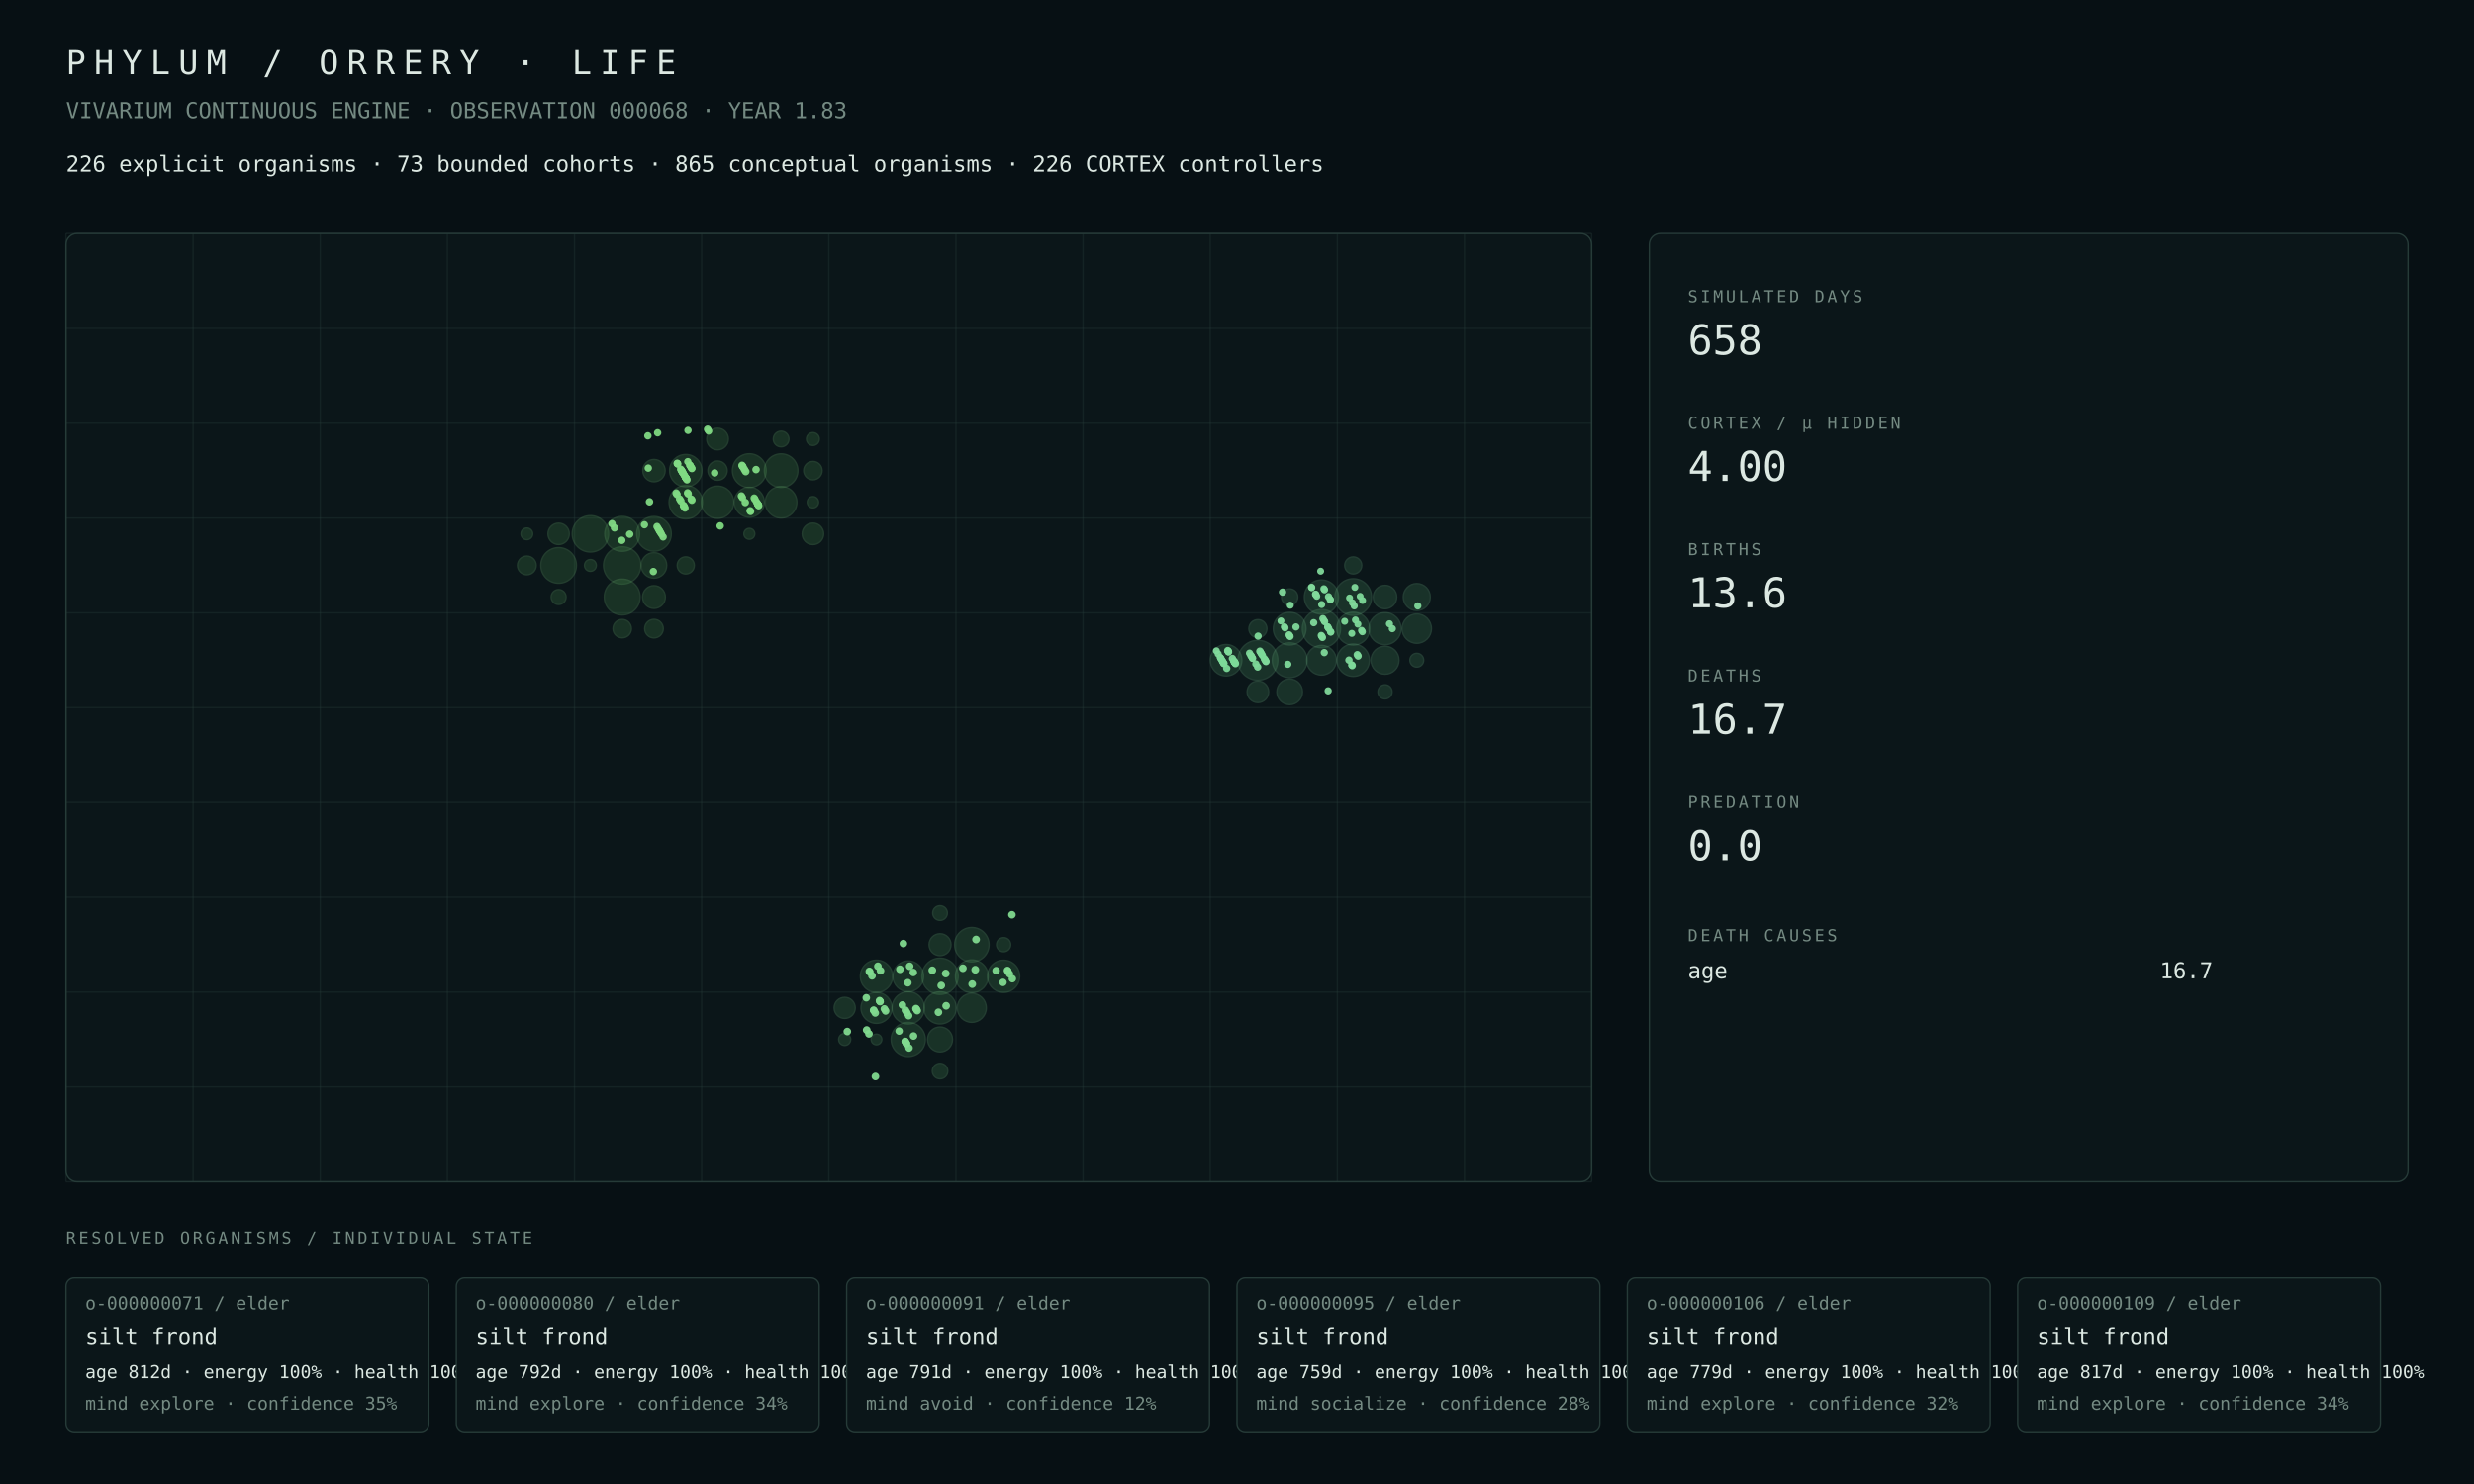
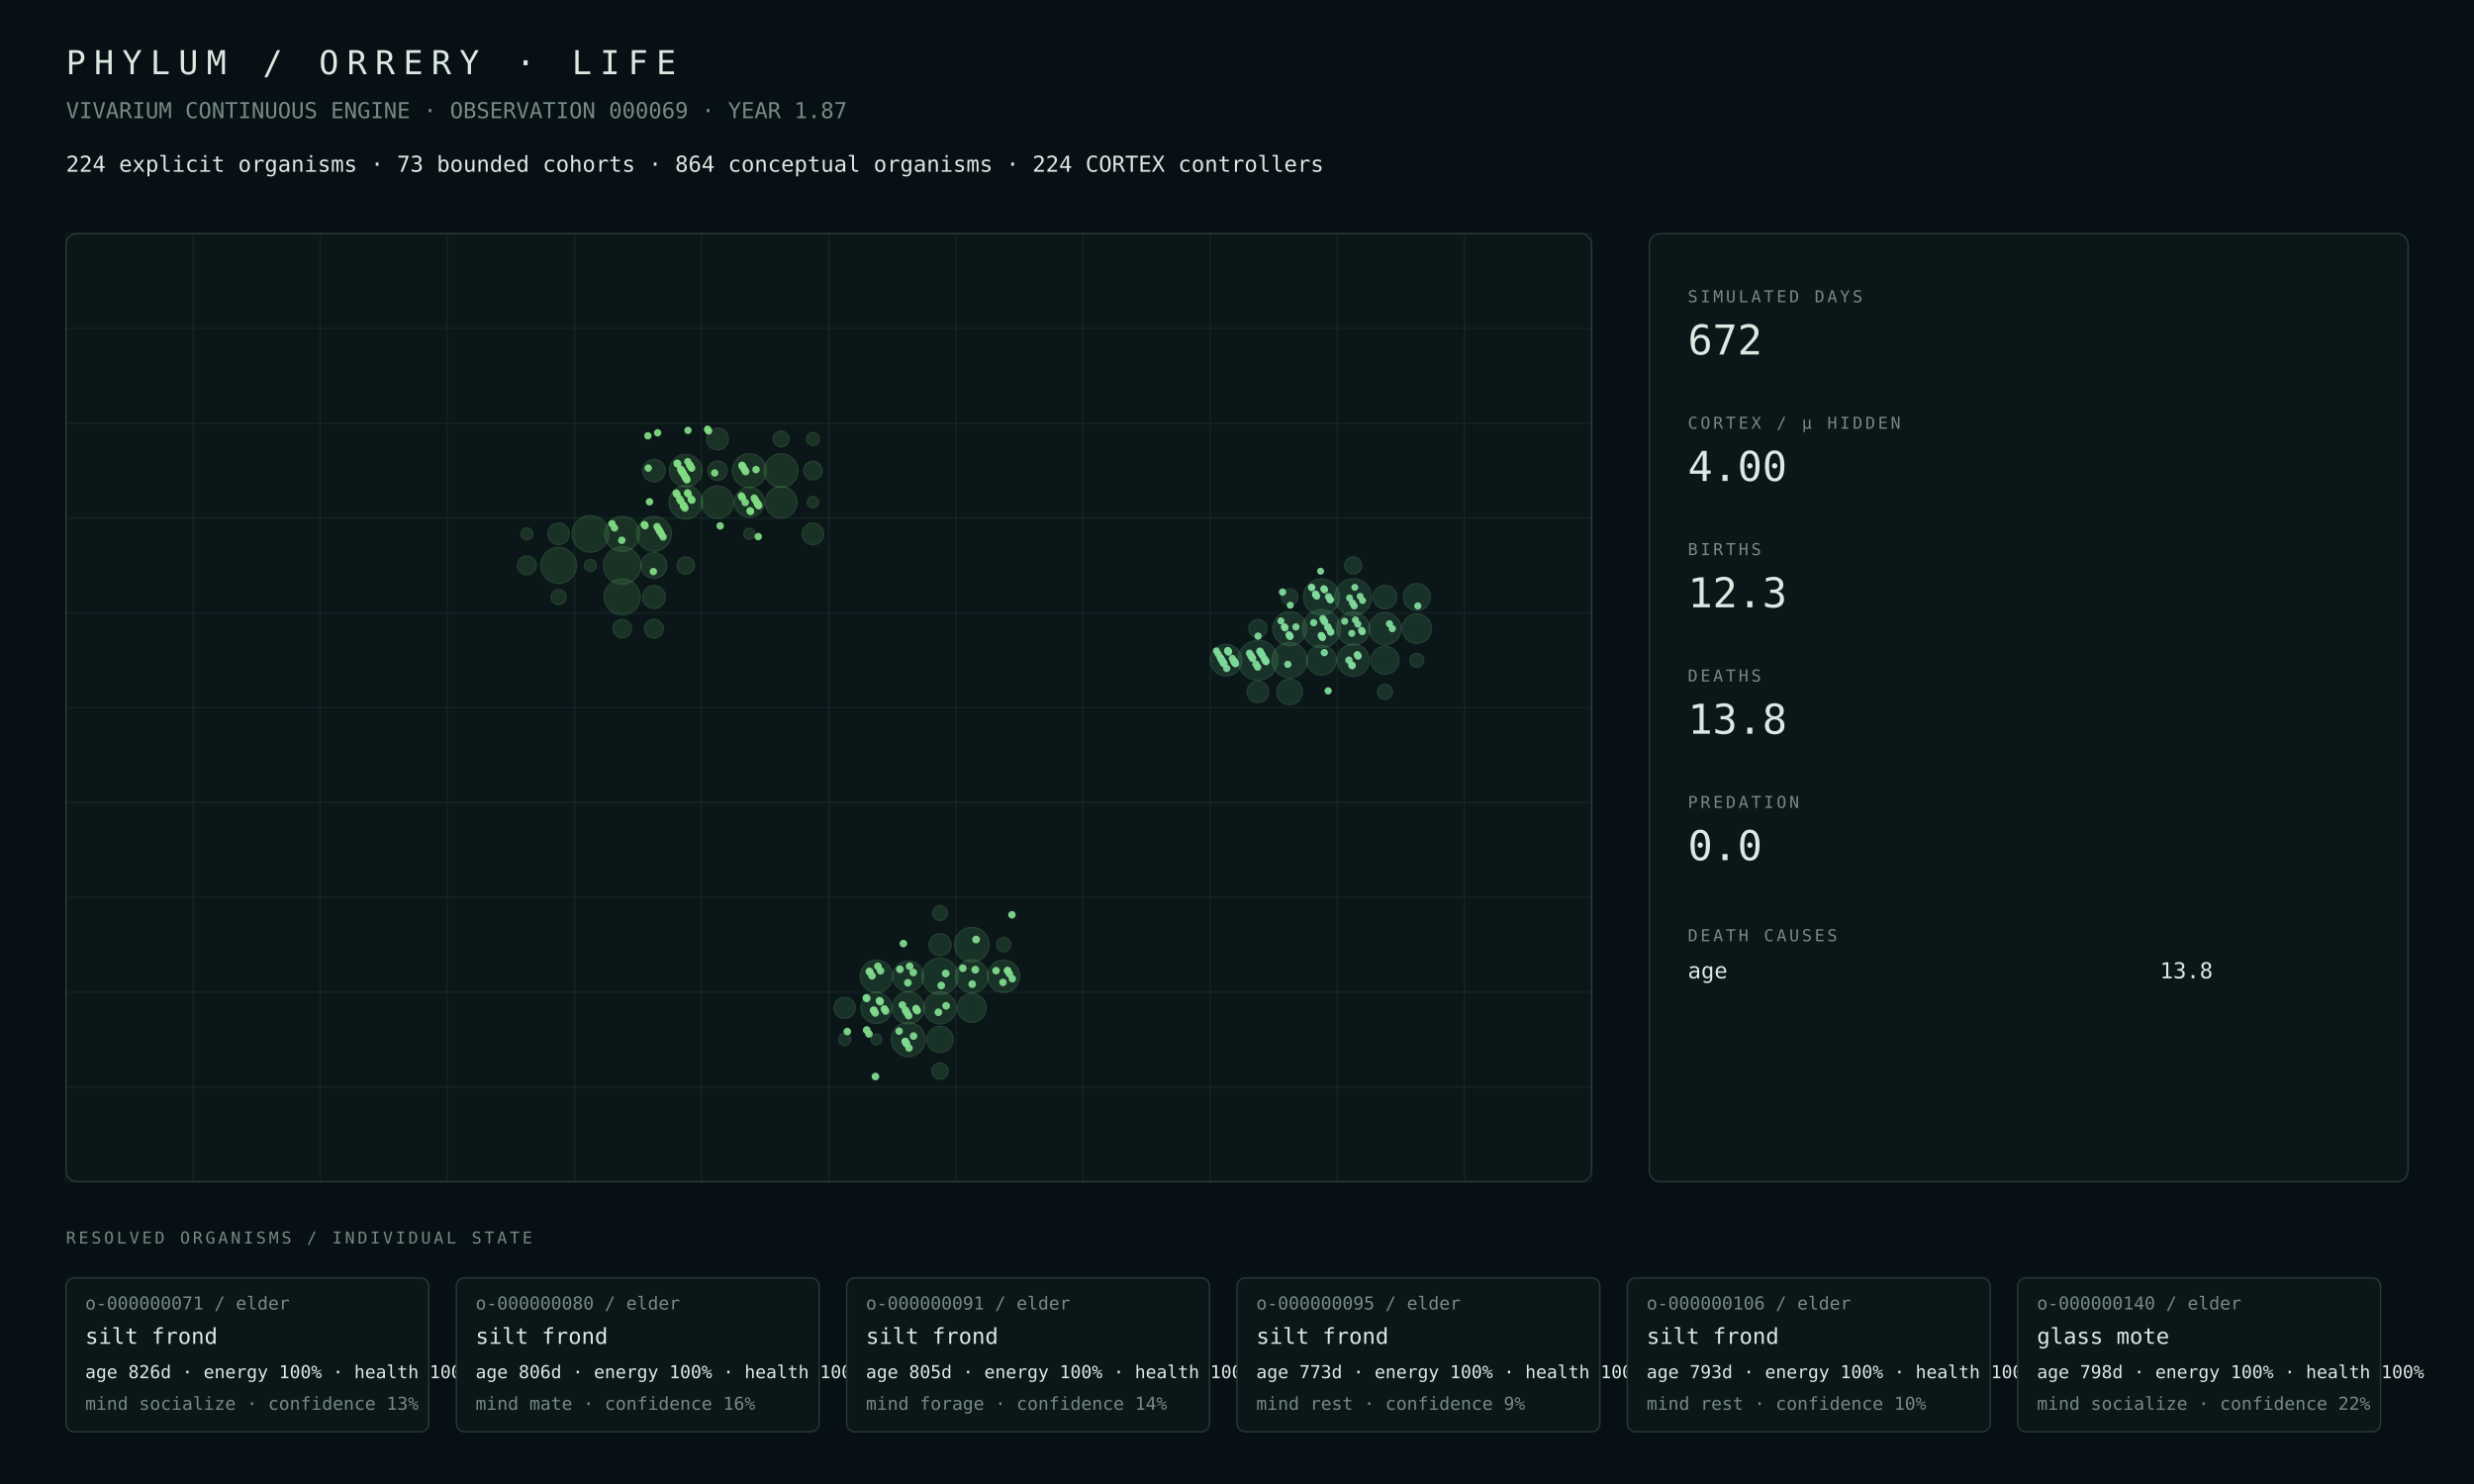
<svg xmlns="http://www.w3.org/2000/svg" width="1800" height="1080" viewBox="0 0 1800 1080">
  <rect width="100%" height="100%" fill="#071014" />
  <style>text{font-family:ui-monospace,SFMono-Regular,Menlo,Consolas,monospace;fill:#dce8e2}.muted{fill:#748a82}.tiny{font-size:13px}.small{font-size:16px}.label{font-size:12px;letter-spacing:2px}.metric{font-size:30px}.title{font-size:24px;letter-spacing:6px}.panel{fill:#0b1619;stroke:#263b38;stroke-width:1}.line{stroke:#263b38;stroke-width:1}</style>
  <text x="48" y="54" class="title">PHYLUM / ORRERY · LIFE</text>
-   <text x="48" y="86" class="muted small">VIVARIUM CONTINUOUS ENGINE · OBSERVATION 000068 · YEAR 1.83</text>
-   <text x="48" y="125" class="small">226 explicit organisms · 73 bounded cohorts · 865 conceptual organisms · 226 CORTEX controllers</text>
+   <text x="48" y="86" class="muted small">VIVARIUM CONTINUOUS ENGINE · OBSERVATION 000069 · YEAR 1.87</text>
+   <text x="48" y="125" class="small">224 explicit organisms · 73 bounded cohorts · 864 conceptual organisms · 224 CORTEX controllers</text>
  <rect x="48" y="170" width="1110" height="690" rx="8" class="panel" />
  <line x1="48.0" y1="170" x2="48.0" y2="860" class="line" opacity=".35" />
  <line x1="140.5" y1="170" x2="140.5" y2="860" class="line" opacity=".35" />
  <line x1="233.0" y1="170" x2="233.0" y2="860" class="line" opacity=".35" />
  <line x1="325.5" y1="170" x2="325.5" y2="860" class="line" opacity=".35" />
  <line x1="418.0" y1="170" x2="418.0" y2="860" class="line" opacity=".35" />
  <line x1="510.5" y1="170" x2="510.5" y2="860" class="line" opacity=".35" />
  <line x1="603.0" y1="170" x2="603.0" y2="860" class="line" opacity=".35" />
  <line x1="695.5" y1="170" x2="695.5" y2="860" class="line" opacity=".35" />
  <line x1="788.0" y1="170" x2="788.0" y2="860" class="line" opacity=".35" />
  <line x1="880.5" y1="170" x2="880.5" y2="860" class="line" opacity=".35" />
  <line x1="973.0" y1="170" x2="973.0" y2="860" class="line" opacity=".35" />
  <line x1="1065.5" y1="170" x2="1065.5" y2="860" class="line" opacity=".35" />
  <line x1="1158.0" y1="170" x2="1158.0" y2="860" class="line" opacity=".35" />
  <line x1="48" y1="170.0" x2="1158" y2="170.0" class="line" opacity=".35" />
  <line x1="48" y1="239.0" x2="1158" y2="239.0" class="line" opacity=".35" />
  <line x1="48" y1="308.0" x2="1158" y2="308.0" class="line" opacity=".35" />
  <line x1="48" y1="377.0" x2="1158" y2="377.0" class="line" opacity=".35" />
  <line x1="48" y1="446.0" x2="1158" y2="446.0" class="line" opacity=".35" />
  <line x1="48" y1="515.0" x2="1158" y2="515.0" class="line" opacity=".35" />
  <line x1="48" y1="584.0" x2="1158" y2="584.0" class="line" opacity=".35" />
  <line x1="48" y1="653.0" x2="1158" y2="653.0" class="line" opacity=".35" />
  <line x1="48" y1="722.0" x2="1158" y2="722.0" class="line" opacity=".35" />
  <line x1="48" y1="791.0" x2="1158" y2="791.0" class="line" opacity=".35" />
  <line x1="48" y1="860.0" x2="1158" y2="860.0" class="line" opacity=".35" />
-   <circle cx="452.69" cy="411.50" r="13.57" fill="#4a964d" opacity=".22" stroke="#75c778" stroke-width="1" />
-   <circle cx="429.56" cy="388.50" r="13.23" fill="#4a964d" opacity=".22" stroke="#75c778" stroke-width="1" />
-   <circle cx="452.69" cy="434.50" r="13.03" fill="#4a964d" opacity=".22" stroke="#75c778" stroke-width="1" />
-   <circle cx="406.44" cy="411.50" r="12.97" fill="#4a964d" opacity=".22" stroke="#75c778" stroke-width="1" />
-   <circle cx="452.69" cy="388.50" r="12.67" fill="#4a964d" opacity=".22" stroke="#75c778" stroke-width="1" />
-   <circle cx="475.81" cy="388.50" r="12.60" fill="#4a964d" opacity=".22" stroke="#75c778" stroke-width="1" />
-   <circle cx="545.19" cy="342.50" r="12.28" fill="#4a964d" opacity=".22" stroke="#75c778" stroke-width="1" />
-   <circle cx="568.31" cy="342.50" r="12.21" fill="#4a964d" opacity=".22" stroke="#75c778" stroke-width="1" />
-   <circle cx="498.94" cy="365.50" r="12.14" fill="#4a964d" opacity=".22" stroke="#75c778" stroke-width="1" />
-   <circle cx="498.94" cy="342.50" r="11.76" fill="#4a964d" opacity=".22" stroke="#75c778" stroke-width="1" />
-   <circle cx="522.06" cy="365.50" r="11.74" fill="#4a964d" opacity=".22" stroke="#75c778" stroke-width="1" />
-   <circle cx="568.31" cy="365.50" r="11.47" fill="#4a964d" opacity=".22" stroke="#75c778" stroke-width="1" />
-   <circle cx="545.19" cy="365.50" r="10.89" fill="#4a964d" opacity=".22" stroke="#75c778" stroke-width="1" />
-   <circle cx="475.81" cy="411.50" r="9.29" fill="#4a964d" opacity=".22" stroke="#75c778" stroke-width="1" />
-   <circle cx="475.81" cy="434.50" r="8.29" fill="#4a964d" opacity=".22" stroke="#75c778" stroke-width="1" />
-   <circle cx="475.81" cy="342.50" r="8.13" fill="#4a964d" opacity=".22" stroke="#75c778" stroke-width="1" />
-   <circle cx="522.06" cy="319.50" r="7.88" fill="#4a964d" opacity=".22" stroke="#75c778" stroke-width="1" />
-   <circle cx="591.44" cy="388.50" r="7.81" fill="#4a964d" opacity=".22" stroke="#75c778" stroke-width="1" />
-   <circle cx="406.44" cy="388.50" r="7.77" fill="#4a964d" opacity=".22" stroke="#75c778" stroke-width="1" />
-   <circle cx="522.06" cy="342.50" r="7.03" fill="#4a964d" opacity=".22" stroke="#75c778" stroke-width="1" />
-   <circle cx="383.31" cy="411.50" r="6.82" fill="#4a964d" opacity=".22" stroke="#75c778" stroke-width="1" />
-   <circle cx="475.81" cy="457.50" r="6.77" fill="#4a964d" opacity=".22" stroke="#75c778" stroke-width="1" />
-   <circle cx="591.44" cy="342.50" r="6.70" fill="#4a964d" opacity=".22" stroke="#75c778" stroke-width="1" />
-   <circle cx="452.69" cy="457.50" r="6.69" fill="#4a964d" opacity=".22" stroke="#75c778" stroke-width="1" />
-   <circle cx="498.94" cy="411.50" r="6.24" fill="#4a964d" opacity=".22" stroke="#75c778" stroke-width="1" />
-   <circle cx="568.31" cy="319.50" r="5.70" fill="#4a964d" opacity=".22" stroke="#75c778" stroke-width="1" />
-   <circle cx="406.44" cy="434.50" r="5.44" fill="#4a964d" opacity=".22" stroke="#75c778" stroke-width="1" />
-   <circle cx="591.44" cy="319.50" r="4.67" fill="#4a964d" opacity=".22" stroke="#75c778" stroke-width="1" />
-   <circle cx="429.56" cy="411.50" r="4.31" fill="#4a964d" opacity=".22" stroke="#75c778" stroke-width="1" />
-   <circle cx="383.31" cy="388.50" r="4.26" fill="#4a964d" opacity=".22" stroke="#75c778" stroke-width="1" />
-   <circle cx="591.44" cy="365.50" r="4.11" fill="#4a964d" opacity=".22" stroke="#75c778" stroke-width="1" />
-   <circle cx="545.19" cy="388.50" r="3.98" fill="#4a964d" opacity=".22" stroke="#75c778" stroke-width="1" />
-   <circle cx="683.94" cy="710.50" r="13.19" fill="#4a9657" opacity=".22" stroke="#75c783" stroke-width="1" />
-   <circle cx="707.06" cy="687.50" r="12.52" fill="#4a9657" opacity=".22" stroke="#75c783" stroke-width="1" />
-   <circle cx="660.81" cy="756.50" r="12.42" fill="#4a9657" opacity=".22" stroke="#75c783" stroke-width="1" />
-   <circle cx="707.06" cy="710.50" r="11.92" fill="#4a9657" opacity=".22" stroke="#75c783" stroke-width="1" />
-   <circle cx="637.69" cy="710.50" r="11.74" fill="#4a9657" opacity=".22" stroke="#75c783" stroke-width="1" />
-   <circle cx="660.81" cy="733.50" r="11.73" fill="#4a9657" opacity=".22" stroke="#75c783" stroke-width="1" />
-   <circle cx="683.94" cy="733.50" r="11.70" fill="#4a9657" opacity=".22" stroke="#75c783" stroke-width="1" />
-   <circle cx="730.19" cy="710.50" r="11.70" fill="#4a9657" opacity=".22" stroke="#75c783" stroke-width="1" />
-   <circle cx="637.69" cy="733.50" r="11.26" fill="#4a9657" opacity=".22" stroke="#75c783" stroke-width="1" />
-   <circle cx="660.81" cy="710.50" r="11.16" fill="#4a9657" opacity=".22" stroke="#75c783" stroke-width="1" />
-   <circle cx="707.06" cy="733.50" r="10.53" fill="#4a9657" opacity=".22" stroke="#75c783" stroke-width="1" />
-   <circle cx="683.94" cy="756.50" r="9.08" fill="#4a9657" opacity=".22" stroke="#75c783" stroke-width="1" />
-   <circle cx="683.94" cy="687.50" r="7.98" fill="#4a9657" opacity=".22" stroke="#75c783" stroke-width="1" />
-   <circle cx="614.56" cy="733.50" r="7.69" fill="#4a9657" opacity=".22" stroke="#75c783" stroke-width="1" />
-   <circle cx="683.94" cy="779.50" r="5.65" fill="#4a9657" opacity=".22" stroke="#75c783" stroke-width="1" />
-   <circle cx="683.94" cy="664.50" r="5.34" fill="#4a9657" opacity=".22" stroke="#75c783" stroke-width="1" />
-   <circle cx="730.19" cy="687.50" r="5.14" fill="#4a9657" opacity=".22" stroke="#75c783" stroke-width="1" />
+   <circle cx="452.69" cy="411.50" r="13.64" fill="#4a964d" opacity=".22" stroke="#75c778" stroke-width="1" />
+   <circle cx="429.56" cy="388.50" r="13.29" fill="#4a964d" opacity=".22" stroke="#75c778" stroke-width="1" />
+   <circle cx="452.69" cy="434.50" r="13.09" fill="#4a964d" opacity=".22" stroke="#75c778" stroke-width="1" />
+   <circle cx="406.44" cy="411.50" r="13.04" fill="#4a964d" opacity=".22" stroke="#75c778" stroke-width="1" />
+   <circle cx="452.69" cy="388.50" r="12.72" fill="#4a964d" opacity=".22" stroke="#75c778" stroke-width="1" />
+   <circle cx="475.81" cy="388.50" r="12.65" fill="#4a964d" opacity=".22" stroke="#75c778" stroke-width="1" />
+   <circle cx="545.19" cy="342.50" r="12.32" fill="#4a964d" opacity=".22" stroke="#75c778" stroke-width="1" />
+   <circle cx="568.31" cy="342.50" r="12.24" fill="#4a964d" opacity=".22" stroke="#75c778" stroke-width="1" />
+   <circle cx="498.94" cy="365.50" r="12.16" fill="#4a964d" opacity=".22" stroke="#75c778" stroke-width="1" />
+   <circle cx="498.94" cy="342.50" r="11.78" fill="#4a964d" opacity=".22" stroke="#75c778" stroke-width="1" />
+   <circle cx="522.06" cy="365.50" r="11.77" fill="#4a964d" opacity=".22" stroke="#75c778" stroke-width="1" />
+   <circle cx="568.31" cy="365.50" r="11.51" fill="#4a964d" opacity=".22" stroke="#75c778" stroke-width="1" />
+   <circle cx="545.19" cy="365.50" r="10.91" fill="#4a964d" opacity=".22" stroke="#75c778" stroke-width="1" />
+   <circle cx="475.81" cy="411.50" r="9.33" fill="#4a964d" opacity=".22" stroke="#75c778" stroke-width="1" />
+   <circle cx="475.81" cy="434.50" r="8.33" fill="#4a964d" opacity=".22" stroke="#75c778" stroke-width="1" />
+   <circle cx="475.81" cy="342.50" r="8.16" fill="#4a964d" opacity=".22" stroke="#75c778" stroke-width="1" />
+   <circle cx="522.06" cy="319.50" r="7.91" fill="#4a964d" opacity=".22" stroke="#75c778" stroke-width="1" />
+   <circle cx="591.44" cy="388.50" r="7.85" fill="#4a964d" opacity=".22" stroke="#75c778" stroke-width="1" />
+   <circle cx="406.44" cy="388.50" r="7.81" fill="#4a964d" opacity=".22" stroke="#75c778" stroke-width="1" />
+   <circle cx="522.06" cy="342.50" r="7.05" fill="#4a964d" opacity=".22" stroke="#75c778" stroke-width="1" />
+   <circle cx="383.31" cy="411.50" r="6.86" fill="#4a964d" opacity=".22" stroke="#75c778" stroke-width="1" />
+   <circle cx="475.81" cy="457.50" r="6.81" fill="#4a964d" opacity=".22" stroke="#75c778" stroke-width="1" />
+   <circle cx="591.44" cy="342.50" r="6.73" fill="#4a964d" opacity=".22" stroke="#75c778" stroke-width="1" />
+   <circle cx="452.69" cy="457.50" r="6.73" fill="#4a964d" opacity=".22" stroke="#75c778" stroke-width="1" />
+   <circle cx="498.94" cy="411.50" r="6.26" fill="#4a964d" opacity=".22" stroke="#75c778" stroke-width="1" />
+   <circle cx="568.31" cy="319.50" r="5.72" fill="#4a964d" opacity=".22" stroke="#75c778" stroke-width="1" />
+   <circle cx="406.44" cy="434.50" r="5.46" fill="#4a964d" opacity=".22" stroke="#75c778" stroke-width="1" />
+   <circle cx="591.44" cy="319.50" r="4.69" fill="#4a964d" opacity=".22" stroke="#75c778" stroke-width="1" />
+   <circle cx="429.56" cy="411.50" r="4.32" fill="#4a964d" opacity=".22" stroke="#75c778" stroke-width="1" />
+   <circle cx="383.31" cy="388.50" r="4.27" fill="#4a964d" opacity=".22" stroke="#75c778" stroke-width="1" />
+   <circle cx="591.44" cy="365.50" r="4.13" fill="#4a964d" opacity=".22" stroke="#75c778" stroke-width="1" />
+   <circle cx="545.19" cy="388.50" r="3.99" fill="#4a964d" opacity=".22" stroke="#75c778" stroke-width="1" />
+   <circle cx="683.94" cy="710.50" r="13.25" fill="#4a9657" opacity=".22" stroke="#75c783" stroke-width="1" />
+   <circle cx="707.06" cy="687.50" r="12.57" fill="#4a9657" opacity=".22" stroke="#75c783" stroke-width="1" />
+   <circle cx="660.81" cy="756.50" r="12.38" fill="#4a9657" opacity=".22" stroke="#75c783" stroke-width="1" />
+   <circle cx="707.06" cy="710.50" r="11.97" fill="#4a9657" opacity=".22" stroke="#75c783" stroke-width="1" />
+   <circle cx="637.69" cy="710.50" r="11.77" fill="#4a9657" opacity=".22" stroke="#75c783" stroke-width="1" />
+   <circle cx="730.19" cy="710.50" r="11.74" fill="#4a9657" opacity=".22" stroke="#75c783" stroke-width="1" />
+   <circle cx="683.94" cy="733.50" r="11.67" fill="#4a9657" opacity=".22" stroke="#75c783" stroke-width="1" />
+   <circle cx="660.81" cy="733.50" r="11.61" fill="#4a9657" opacity=".22" stroke="#75c783" stroke-width="1" />
+   <circle cx="637.69" cy="733.50" r="11.30" fill="#4a9657" opacity=".22" stroke="#75c783" stroke-width="1" />
+   <circle cx="660.81" cy="710.50" r="11.20" fill="#4a9657" opacity=".22" stroke="#75c783" stroke-width="1" />
+   <circle cx="707.06" cy="733.50" r="10.50" fill="#4a9657" opacity=".22" stroke="#75c783" stroke-width="1" />
+   <circle cx="683.94" cy="756.50" r="9.55" fill="#4a9657" opacity=".22" stroke="#75c783" stroke-width="1" />
+   <circle cx="683.94" cy="687.50" r="8.01" fill="#4a9657" opacity=".22" stroke="#75c783" stroke-width="1" />
+   <circle cx="614.56" cy="733.50" r="7.71" fill="#4a9657" opacity=".22" stroke="#75c783" stroke-width="1" />
+   <circle cx="683.94" cy="779.50" r="5.94" fill="#4a9657" opacity=".22" stroke="#75c783" stroke-width="1" />
+   <circle cx="683.94" cy="664.50" r="5.36" fill="#4a9657" opacity=".22" stroke="#75c783" stroke-width="1" />
+   <circle cx="730.19" cy="687.50" r="5.16" fill="#4a9657" opacity=".22" stroke="#75c783" stroke-width="1" />
  <circle cx="614.56" cy="756.50" r="4.38" fill="#4a9657" opacity=".22" stroke="#75c783" stroke-width="1" />
-   <circle cx="637.69" cy="756.50" r="3.89" fill="#4a9657" opacity=".22" stroke="#75c783" stroke-width="1" />
+   <circle cx="637.69" cy="756.50" r="3.90" fill="#4a9657" opacity=".22" stroke="#75c783" stroke-width="1" />
  <circle cx="915.19" cy="480.50" r="14.50" fill="#4a9661" opacity=".22" stroke="#75c78e" stroke-width="1" />
-   <circle cx="961.44" cy="457.50" r="13.90" fill="#4a9661" opacity=".22" stroke="#75c78e" stroke-width="1" />
-   <circle cx="984.56" cy="434.50" r="13.31" fill="#4a9661" opacity=".22" stroke="#75c78e" stroke-width="1" />
-   <circle cx="938.31" cy="480.50" r="12.64" fill="#4a9661" opacity=".22" stroke="#75c78e" stroke-width="1" />
-   <circle cx="961.44" cy="434.50" r="12.42" fill="#4a9661" opacity=".22" stroke="#75c78e" stroke-width="1" />
-   <circle cx="984.56" cy="457.50" r="11.96" fill="#4a9661" opacity=".22" stroke="#75c78e" stroke-width="1" />
-   <circle cx="938.31" cy="457.50" r="11.88" fill="#4a9661" opacity=".22" stroke="#75c78e" stroke-width="1" />
-   <circle cx="984.56" cy="480.50" r="11.77" fill="#4a9661" opacity=".22" stroke="#75c78e" stroke-width="1" />
-   <circle cx="1007.69" cy="457.50" r="11.67" fill="#4a9661" opacity=".22" stroke="#75c78e" stroke-width="1" />
-   <circle cx="892.06" cy="480.50" r="11.44" fill="#4a9661" opacity=".22" stroke="#75c78e" stroke-width="1" />
-   <circle cx="961.44" cy="480.50" r="10.79" fill="#4a9661" opacity=".22" stroke="#75c78e" stroke-width="1" />
-   <circle cx="1030.81" cy="457.50" r="10.67" fill="#4a9661" opacity=".22" stroke="#75c78e" stroke-width="1" />
-   <circle cx="1007.69" cy="480.50" r="10.19" fill="#4a9661" opacity=".22" stroke="#75c78e" stroke-width="1" />
+   <circle cx="961.44" cy="457.50" r="13.82" fill="#4a9661" opacity=".22" stroke="#75c78e" stroke-width="1" />
+   <circle cx="984.56" cy="434.50" r="13.34" fill="#4a9661" opacity=".22" stroke="#75c78e" stroke-width="1" />
+   <circle cx="961.44" cy="434.50" r="13.08" fill="#4a9661" opacity=".22" stroke="#75c78e" stroke-width="1" />
+   <circle cx="938.31" cy="480.50" r="12.82" fill="#4a9661" opacity=".22" stroke="#75c78e" stroke-width="1" />
+   <circle cx="938.31" cy="457.50" r="12.25" fill="#4a9661" opacity=".22" stroke="#75c78e" stroke-width="1" />
+   <circle cx="984.56" cy="457.50" r="11.99" fill="#4a9661" opacity=".22" stroke="#75c78e" stroke-width="1" />
+   <circle cx="984.56" cy="480.50" r="11.70" fill="#4a9661" opacity=".22" stroke="#75c78e" stroke-width="1" />
+   <circle cx="1007.69" cy="457.50" r="11.69" fill="#4a9661" opacity=".22" stroke="#75c78e" stroke-width="1" />
+   <circle cx="892.06" cy="480.50" r="11.45" fill="#4a9661" opacity=".22" stroke="#75c78e" stroke-width="1" />
+   <circle cx="961.44" cy="480.50" r="10.82" fill="#4a9661" opacity=".22" stroke="#75c78e" stroke-width="1" />
+   <circle cx="1030.81" cy="457.50" r="10.69" fill="#4a9661" opacity=".22" stroke="#75c78e" stroke-width="1" />
+   <circle cx="1007.69" cy="480.50" r="10.20" fill="#4a9661" opacity=".22" stroke="#75c78e" stroke-width="1" />
  <circle cx="1030.81" cy="434.50" r="9.83" fill="#4a9661" opacity=".22" stroke="#75c78e" stroke-width="1" />
  <circle cx="938.31" cy="503.50" r="9.32" fill="#4a9661" opacity=".22" stroke="#75c78e" stroke-width="1" />
-   <circle cx="1007.69" cy="434.50" r="8.53" fill="#4a9661" opacity=".22" stroke="#75c78e" stroke-width="1" />
-   <circle cx="915.19" cy="503.50" r="7.84" fill="#4a9661" opacity=".22" stroke="#75c78e" stroke-width="1" />
-   <circle cx="915.19" cy="457.50" r="6.57" fill="#4a9661" opacity=".22" stroke="#75c78e" stroke-width="1" />
+   <circle cx="1007.69" cy="434.50" r="8.54" fill="#4a9661" opacity=".22" stroke="#75c78e" stroke-width="1" />
+   <circle cx="915.19" cy="503.50" r="7.85" fill="#4a9661" opacity=".22" stroke="#75c78e" stroke-width="1" />
+   <circle cx="915.19" cy="457.50" r="6.59" fill="#4a9661" opacity=".22" stroke="#75c78e" stroke-width="1" />
  <circle cx="984.56" cy="411.50" r="6.22" fill="#4a9661" opacity=".22" stroke="#75c78e" stroke-width="1" />
-   <circle cx="938.31" cy="434.50" r="5.94" fill="#4a9661" opacity=".22" stroke="#75c78e" stroke-width="1" />
-   <circle cx="1007.69" cy="503.50" r="5.15" fill="#4a9661" opacity=".22" stroke="#75c78e" stroke-width="1" />
+   <circle cx="938.31" cy="434.50" r="5.96" fill="#4a9661" opacity=".22" stroke="#75c78e" stroke-width="1" />
+   <circle cx="1007.69" cy="503.50" r="5.47" fill="#4a9661" opacity=".22" stroke="#75c78e" stroke-width="1" />
  <circle cx="1030.81" cy="480.50" r="5.03" fill="#4a9661" opacity=".22" stroke="#75c78e" stroke-width="1" />
  <circle cx="710.16" cy="683.73" r="2.82" fill="#81da8f" opacity=".94" />
  <circle cx="688.36" cy="731.99" r="2.80" fill="#81da8f" opacity=".94" />
  <circle cx="736.24" cy="665.76" r="2.76" fill="#81da8f" opacity=".94" />
  <circle cx="644.33" cy="735.76" r="2.76" fill="#81da8f" opacity=".94" />
  <circle cx="654.74" cy="705.40" r="2.80" fill="#81da8f" opacity=".94" />
-   <circle cx="678.31" cy="706.16" r="2.82" fill="#81da8f" opacity=".94" />
  <circle cx="983.52" cy="483.95" r="2.68" fill="#81da9b" opacity=".94" />
-   <circle cx="961.58" cy="439.96" r="2.60" fill="#81da9b" opacity=".94" />
  <circle cx="961.72" cy="463.21" r="2.65" fill="#81da9b" opacity=".94" />
  <circle cx="896.64" cy="479.24" r="2.69" fill="#81da9b" opacity=".94" />
  <circle cx="966.60" cy="434.25" r="2.66" fill="#81da9b" opacity=".94" />
  <circle cx="1013.00" cy="457.50" r="2.64" fill="#81da9b" opacity=".94" />
  <circle cx="920.94" cy="481.25" r="2.61" fill="#81da9b" opacity=".94" />
  <circle cx="990.61" cy="458.76" r="2.60" fill="#81da9b" opacity=".94" />
  <circle cx="667.31" cy="735.51" r="2.79" fill="#81da8f" opacity=".94" />
  <circle cx="968.23" cy="460.01" r="2.64" fill="#81da9b" opacity=".94" />
  <circle cx="630.58" cy="749.64" r="2.81" fill="#81da8f" opacity=".94" />
  <circle cx="700.55" cy="704.65" r="2.79" fill="#81da8f" opacity=".94" />
  <circle cx="931.95" cy="451.90" r="2.58" fill="#81da9b" opacity=".94" />
  <circle cx="978.34" cy="452.15" r="2.58" fill="#81da9b" opacity=".94" />
  <circle cx="909.12" cy="475.40" r="2.66" fill="#81da9b" opacity=".94" />
  <circle cx="886.29" cy="475.91" r="2.61" fill="#81da9b" opacity=".94" />
  <circle cx="955.81" cy="453.16" r="2.65" fill="#81da9b" opacity=".94" />
  <circle cx="632.21" cy="752.41" r="2.79" fill="#81da8f" opacity=".94" />
  <circle cx="632.50" cy="706.91" r="2.78" fill="#81da8f" opacity=".94" />
  <circle cx="910.15" cy="477.16" r="2.68" fill="#81da9b" opacity=".94" />
  <circle cx="887.77" cy="478.42" r="2.62" fill="#81da9b" opacity=".94" />
  <circle cx="888.06" cy="478.92" r="2.58" fill="#81da9b" opacity=".94" />
  <circle cx="934.46" cy="456.17" r="2.64" fill="#81da9b" opacity=".94" />
  <circle cx="657.26" cy="686.68" r="2.75" fill="#81da8f" opacity=".94" />
  <circle cx="934.90" cy="456.93" r="2.63" fill="#81da9b" opacity=".94" />
  <circle cx="634.43" cy="710.18" r="2.78" fill="#81da8f" opacity=".94" />
  <circle cx="981.89" cy="435.18" r="2.57" fill="#81da9b" opacity=".94" />
  <circle cx="889.54" cy="481.44" r="2.69" fill="#81da9b" opacity=".94" />
  <circle cx="658.73" cy="735.19" r="2.77" fill="#81da8f" opacity=".94" />
  <circle cx="890.43" cy="482.94" r="2.69" fill="#81da9b" opacity=".94" />
  <circle cx="659.47" cy="759.45" r="2.76" fill="#81da8f" opacity=".94" />
  <circle cx="682.75" cy="736.70" r="2.79" fill="#81da8f" opacity=".94" />
  <circle cx="636.94" cy="783.45" r="2.79" fill="#81da8f" opacity=".94" />
  <circle cx="960.84" cy="415.70" r="2.56" fill="#81da9b" opacity=".94" />
  <circle cx="937.86" cy="461.96" r="2.64" fill="#81da9b" opacity=".94" />
  <circle cx="660.51" cy="715.21" r="2.78" fill="#81da8f" opacity=".94" />
  <circle cx="915.03" cy="485.46" r="2.68" fill="#81da9b" opacity=".94" />
-   <circle cx="498.93" cy="347.71" r="2.70" fill="#81da84" opacity=".94" />
  <circle cx="938.60" cy="463.21" r="2.64" fill="#81da9b" opacity=".94" />
  <circle cx="938.75" cy="440.46" r="2.59" fill="#81da9b" opacity=".94" />
  <circle cx="1031.54" cy="440.97" r="2.63" fill="#81da9b" opacity=".94" />
  <circle cx="684.81" cy="717.22" r="2.80" fill="#81da8f" opacity=".94" />
  <circle cx="661.84" cy="703.21" r="2.78" fill="#81da8f" opacity=".94" />
  <circle cx="985.74" cy="427.46" r="2.55" fill="#81da9b" opacity=".94" />
  <circle cx="916.66" cy="473.96" r="2.74" fill="#81da9b" opacity=".94" />
  <circle cx="893.68" cy="474.21" r="2.68" fill="#81da9b" opacity=".94" />
  <circle cx="893.83" cy="474.47" r="2.68" fill="#81da9b" opacity=".94" />
  <circle cx="616.47" cy="750.72" r="2.77" fill="#81da8f" opacity=".94" />
  <circle cx="963.50" cy="474.97" r="2.66" fill="#81da9b" opacity=".94" />
  <circle cx="639.90" cy="728.22" r="2.76" fill="#81da8f" opacity=".94" />
  <circle cx="709.57" cy="705.72" r="2.84" fill="#81da8f" opacity=".94" />
  <circle cx="640.34" cy="728.97" r="2.77" fill="#81da8f" opacity=".94" />
  <circle cx="640.63" cy="706.48" r="2.77" fill="#81da8f" opacity=".94" />
  <circle cx="733.28" cy="706.73" r="2.70" fill="#81da8f" opacity=".94" />
  <circle cx="1010.93" cy="453.98" r="2.62" fill="#81da9b" opacity=".94" />
  <circle cx="918.58" cy="477.23" r="2.61" fill="#81da9b" opacity=".94" />
  <circle cx="988.10" cy="477.48" r="2.68" fill="#81da9b" opacity=".94" />
  <circle cx="664.50" cy="707.73" r="2.76" fill="#81da8f" opacity=".94" />
  <circle cx="664.65" cy="753.99" r="2.76" fill="#81da8f" opacity=".94" />
  <circle cx="688.07" cy="708.49" r="2.83" fill="#81da8f" opacity=".94" />
  <circle cx="734.46" cy="708.74" r="2.70" fill="#81da8f" opacity=".94" />
-   <circle cx="503.36" cy="340.99" r="2.69" fill="#81da84" opacity=".94" />
  <circle cx="966.01" cy="456.24" r="2.62" fill="#81da9b" opacity=".94" />
  <circle cx="966.31" cy="502.75" r="2.65" fill="#81da9b" opacity=".94" />
  <circle cx="920.35" cy="480.25" r="2.66" fill="#81da9b" opacity=".94" />
  <circle cx="966.75" cy="457.50" r="2.64" fill="#81da9b" opacity=".94" />
-   <circle cx="458.15" cy="388.75" r="2.73" fill="#81da84" opacity=".94" />
  <circle cx="666.42" cy="734.00" r="2.75" fill="#81da8f" opacity=".94" />
  <circle cx="897.82" cy="481.25" r="2.62" fill="#81da9b" opacity=".94" />
  <circle cx="921.09" cy="481.50" r="2.67" fill="#80da9b" opacity=".94" />
  <circle cx="551.24" cy="366.76" r="2.69" fill="#81da84" opacity=".94" />
  <circle cx="898.26" cy="482.01" r="2.62" fill="#81da9b" opacity=".94" />
  <circle cx="967.78" cy="436.26" r="2.60" fill="#81da9b" opacity=".94" />
  <circle cx="967.93" cy="436.51" r="2.63" fill="#81da9b" opacity=".94" />
  <circle cx="991.20" cy="459.76" r="2.59" fill="#81da9b" opacity=".94" />
  <circle cx="898.85" cy="483.01" r="2.68" fill="#80da9b" opacity=".94" />
  <circle cx="445.29" cy="381.14" r="2.72" fill="#81da84" opacity=".94" />
  <circle cx="514.81" cy="312.39" r="2.73" fill="#81da84" opacity=".94" />
  <circle cx="884.96" cy="473.64" r="2.55" fill="#81da9b" opacity=".94" />
  <circle cx="468.86" cy="381.89" r="2.68" fill="#81da84" opacity=".94" />
  <circle cx="515.55" cy="313.65" r="2.69" fill="#81da84" opacity=".94" />
  <circle cx="493.02" cy="337.65" r="2.73" fill="#81da84" opacity=".94" />
  <circle cx="539.41" cy="360.91" r="2.71" fill="#81da84" opacity=".94" />
  <circle cx="447.06" cy="384.16" r="2.72" fill="#81da84" opacity=".94" />
  <circle cx="724.71" cy="706.41" r="2.75" fill="#81da8f" opacity=".94" />
  <circle cx="539.86" cy="338.66" r="2.74" fill="#81da84" opacity=".94" />
  <circle cx="933.13" cy="430.91" r="2.67" fill="#81da9b" opacity=".94" />
  <circle cx="540.15" cy="339.16" r="2.75" fill="#81da84" opacity=".94" />
  <circle cx="540.60" cy="339.92" r="2.78" fill="#81da84" opacity=".94" />
  <circle cx="494.49" cy="363.17" r="2.73" fill="#81da84" opacity=".94" />
  <circle cx="957.14" cy="432.42" r="2.65" fill="#81da9b" opacity=".94" />
  <circle cx="471.66" cy="340.67" r="2.70" fill="#81da84" opacity=".94" />
  <circle cx="911.19" cy="478.92" r="2.63" fill="#80da9b" opacity=".94" />
  <circle cx="911.33" cy="479.17" r="2.62" fill="#7fda9a" opacity=".94" />
  <circle cx="495.23" cy="341.42" r="2.69" fill="#81da84" opacity=".94" />
  <circle cx="541.63" cy="341.68" r="2.80" fill="#81da84" opacity=".94" />
  <circle cx="958.03" cy="433.93" r="2.57" fill="#81da9b" opacity=".94" />
  <circle cx="495.68" cy="342.18" r="2.73" fill="#81da84" opacity=".94" />
  <circle cx="981.45" cy="480.43" r="2.69" fill="#81da9b" opacity=".94" />
  <circle cx="496.27" cy="343.18" r="2.69" fill="#81da84" opacity=".94" />
  <circle cx="496.56" cy="343.69" r="2.70" fill="#81da84" opacity=".94" />
  <circle cx="658.59" cy="757.94" r="2.74" fill="#81da8f" opacity=".94" />
  <circle cx="519.98" cy="344.19" r="2.71" fill="#81da84" opacity=".94" />
  <circle cx="635.76" cy="735.44" r="2.78" fill="#81da8f" opacity=".94" />
  <circle cx="497.30" cy="367.94" r="2.75" fill="#81da84" opacity=".94" />
  <circle cx="659.47" cy="759.45" r="2.74" fill="#81da8f" opacity=".94" />
  <circle cx="497.75" cy="368.70" r="2.76" fill="#81da84" opacity=".94" />
  <circle cx="659.77" cy="736.95" r="2.79" fill="#81da8f" opacity=".94" />
  <circle cx="636.79" cy="737.20" r="2.79" fill="#81da8f" opacity=".94" />
  <circle cx="983.96" cy="438.70" r="2.57" fill="#81da9b" opacity=".94" />
  <circle cx="729.73" cy="714.96" r="2.74" fill="#81da8f" opacity=".94" />
  <circle cx="961.28" cy="462.46" r="2.64" fill="#81da9b" opacity=".94" />
  <circle cx="938.30" cy="462.71" r="2.64" fill="#81da9b" opacity=".94" />
  <circle cx="499.08" cy="347.96" r="2.72" fill="#81da84" opacity=".94" />
  <circle cx="661.10" cy="739.21" r="2.75" fill="#81da8f" opacity=".94" />
  <circle cx="499.37" cy="348.46" r="2.72" fill="#81da84" opacity=".94" />
  <circle cx="545.77" cy="371.71" r="2.73" fill="#81da84" opacity=".94" />
  <circle cx="985.29" cy="440.97" r="2.60" fill="#81da9b" opacity=".94" />
  <circle cx="499.81" cy="349.22" r="2.69" fill="#81da84" opacity=".94" />
  <circle cx="962.46" cy="450.21" r="2.64" fill="#81da9b" opacity=".94" />
  <circle cx="500.41" cy="335.96" r="2.67" fill="#81da84" opacity=".94" />
  <circle cx="500.55" cy="313.21" r="2.68" fill="#81da84" opacity=".94" />
  <circle cx="500.70" cy="359.47" r="2.71" fill="#81da84" opacity=".94" />
  <circle cx="963.35" cy="451.72" r="2.65" fill="#81da9b" opacity=".94" />
  <circle cx="478.02" cy="383.22" r="2.70" fill="#81da84" opacity=".94" />
  <circle cx="917.84" cy="475.97" r="2.69" fill="#7eda9a" opacity=".94" />
  <circle cx="501.88" cy="338.48" r="2.77" fill="#81da84" opacity=".94" />
  <circle cx="478.91" cy="384.73" r="2.72" fill="#81da84" opacity=".94" />
  <circle cx="502.18" cy="338.98" r="2.69" fill="#81da84" opacity=".94" />
  <circle cx="987.95" cy="454.23" r="2.58" fill="#81da9b" opacity=".94" />
  <circle cx="479.65" cy="385.99" r="2.71" fill="#81da84" opacity=".94" />
  <circle cx="502.92" cy="363.24" r="2.73" fill="#81da84" opacity=".94" />
  <circle cx="549.32" cy="363.49" r="2.71" fill="#81da84" opacity=".94" />
  <circle cx="942.89" cy="456.24" r="2.65" fill="#81da9b" opacity=".94" />
  <circle cx="480.53" cy="387.49" r="2.71" fill="#81da84" opacity=".94" />
  <circle cx="550.06" cy="341.75" r="2.74" fill="#81da84" opacity=".94" />
  <circle cx="989.58" cy="434.00" r="2.54" fill="#81da9b" opacity=".94" />
  <circle cx="550.50" cy="365.50" r="2.73" fill="#81da84" opacity=".94" />
  <circle cx="481.27" cy="388.75" r="2.68" fill="#81da84" opacity=".94" />
  <circle cx="897.67" cy="481.00" r="2.61" fill="#7fda9a" opacity=".94" />
  <circle cx="643.44" cy="734.25" r="2.77" fill="#81da8f" opacity=".94" />
-   <circle cx="897.97" cy="481.50" r="2.68" fill="#7ed999" opacity=".94" />
-   <circle cx="898.11" cy="481.76" r="2.66" fill="#7ed999" opacity=".94" />
+   <circle cx="897.97" cy="481.50" r="2.68" fill="#7eda99" opacity=".94" />
+   <circle cx="898.11" cy="481.76" r="2.66" fill="#7eda99" opacity=".94" />
  <circle cx="551.39" cy="367.01" r="2.70" fill="#81da84" opacity=".94" />
  <circle cx="551.53" cy="367.26" r="2.73" fill="#81da84" opacity=".94" />
-   <circle cx="898.56" cy="482.51" r="2.68" fill="#7eda9a" opacity=".94" />
+   <circle cx="898.56" cy="482.51" r="2.68" fill="#7fda9a" opacity=".94" />
  <circle cx="482.45" cy="390.76" r="2.70" fill="#81da84" opacity=".94" />
  <circle cx="551.98" cy="368.01" r="2.74" fill="#81da84" opacity=".94" />
  <circle cx="630.29" cy="726.14" r="2.76" fill="#81da8f" opacity=".94" />
  <circle cx="954.19" cy="427.39" r="2.59" fill="#81da9b" opacity=".94" />
  <circle cx="954.33" cy="427.64" r="2.63" fill="#81da9b" opacity=".94" />
  <circle cx="491.98" cy="358.89" r="2.78" fill="#81da84" opacity=".94" />
  <circle cx="654.15" cy="750.40" r="2.73" fill="#81da8f" opacity=".94" />
  <circle cx="492.57" cy="359.90" r="2.73" fill="#81da84" opacity=".94" />
  <circle cx="492.72" cy="337.15" r="2.69" fill="#81da84" opacity=".94" />
  <circle cx="492.87" cy="337.40" r="2.70" fill="#81da84" opacity=".94" />
  <circle cx="540.15" cy="362.16" r="2.71" fill="#81da84" opacity=".94" />
-   <circle cx="632.80" cy="707.41" r="2.79" fill="#7fda8e" opacity=".94" />
+   <circle cx="632.80" cy="707.41" r="2.79" fill="#80da8f" opacity=".94" />
  <circle cx="910.45" cy="477.66" r="2.68" fill="#7ed999" opacity=".94" />
  <circle cx="471.37" cy="317.17" r="2.69" fill="#81da84" opacity=".94" />
  <circle cx="656.52" cy="731.42" r="2.77" fill="#81da8f" opacity=".94" />
  <circle cx="957.29" cy="432.67" r="2.64" fill="#81da9b" opacity=".94" />
  <circle cx="888.36" cy="479.42" r="2.63" fill="#7ed999" opacity=".94" />
-   <circle cx="495.38" cy="364.68" r="2.73" fill="#80da83" opacity=".94" />
+   <circle cx="495.38" cy="364.68" r="2.73" fill="#81da84" opacity=".94" />
  <circle cx="472.55" cy="365.18" r="2.73" fill="#81da84" opacity=".94" />
  <circle cx="888.95" cy="480.43" r="2.60" fill="#7dd999" opacity=".94" />
-   <circle cx="542.22" cy="365.68" r="2.73" fill="#80da83" opacity=".94" />
+   <circle cx="542.22" cy="365.68" r="2.73" fill="#81da84" opacity=".94" />
  <circle cx="496.12" cy="342.93" r="2.72" fill="#81da84" opacity=".94" />
  <circle cx="542.52" cy="343.18" r="2.79" fill="#81da84" opacity=".94" />
  <circle cx="889.54" cy="481.44" r="2.62" fill="#7dd999" opacity=".94" />
-   <circle cx="496.56" cy="343.69" r="2.67" fill="#80da83" opacity=".94" />
+   <circle cx="496.56" cy="343.69" r="2.67" fill="#81da84" opacity=".94" />
  <circle cx="658.59" cy="757.94" r="2.73" fill="#81da8f" opacity=".94" />
-   <circle cx="635.61" cy="735.19" r="2.76" fill="#80da8f" opacity=".94" />
-   <circle cx="497.01" cy="344.44" r="2.70" fill="#7fda82" opacity=".94" />
+   <circle cx="635.61" cy="735.19" r="2.76" fill="#81da8f" opacity=".94" />
+   <circle cx="497.01" cy="344.44" r="2.70" fill="#80da83" opacity=".94" />
  <circle cx="890.28" cy="482.69" r="2.68" fill="#7cd998" opacity=".94" />
-   <circle cx="497.30" cy="367.94" r="2.72" fill="#7eda81" opacity=".94" />
+   <circle cx="497.30" cy="367.94" r="2.72" fill="#7fda82" opacity=".94" />
  <circle cx="913.70" cy="483.20" r="2.65" fill="#7cd998" opacity=".94" />
-   <circle cx="936.97" cy="483.45" r="2.64" fill="#80da9b" opacity=".94" />
-   <circle cx="497.75" cy="345.70" r="2.70" fill="#7fda82" opacity=".94" />
+   <circle cx="936.97" cy="483.45" r="2.64" fill="#81da9b" opacity=".94" />
+   <circle cx="497.75" cy="345.70" r="2.70" fill="#80da83" opacity=".94" />
  <circle cx="983.52" cy="460.95" r="2.58" fill="#7fda9a" opacity=".94" />
-   <circle cx="498.04" cy="346.20" r="2.68" fill="#7fda82" opacity=".94" />
-   <circle cx="983.81" cy="484.45" r="2.68" fill="#7eda9a" opacity=".94" />
-   <circle cx="498.34" cy="369.70" r="2.73" fill="#7eda81" opacity=".94" />
+   <circle cx="498.04" cy="346.20" r="2.68" fill="#80da83" opacity=".94" />
+   <circle cx="983.81" cy="484.45" r="2.68" fill="#7fda9a" opacity=".94" />
+   <circle cx="498.34" cy="369.70" r="2.73" fill="#7fda82" opacity=".94" />
  <circle cx="475.36" cy="415.96" r="2.70" fill="#81da84" opacity=".94" />
  <circle cx="452.38" cy="393.21" r="2.72" fill="#81da84" opacity=".94" />
  <circle cx="498.78" cy="347.46" r="2.73" fill="#7fda82" opacity=".94" />
-   <circle cx="498.93" cy="347.71" r="2.70" fill="#7eda81" opacity=".94" />
-   <circle cx="915.33" cy="462.96" r="2.67" fill="#7fda9a" opacity=".94" />
-   <circle cx="707.35" cy="716.21" r="2.82" fill="#80da8f" opacity=".94" />
+   <circle cx="498.93" cy="347.71" r="2.70" fill="#7fda82" opacity=".94" />
+   <circle cx="915.33" cy="462.96" r="2.67" fill="#80da9b" opacity=".94" />
+   <circle cx="707.35" cy="716.21" r="2.82" fill="#81da8f" opacity=".94" />
  <circle cx="892.50" cy="486.46" r="2.67" fill="#7cd998" opacity=".94" />
  <circle cx="661.39" cy="762.71" r="2.74" fill="#80da8f" opacity=".94" />
  <circle cx="962.17" cy="463.97" r="2.63" fill="#7fda9a" opacity=".94" />
  <circle cx="546.06" cy="372.22" r="2.72" fill="#7eda81" opacity=".94" />
-   <circle cx="638.71" cy="703.21" r="2.79" fill="#7eda8d" opacity=".94" />
+   <circle cx="638.71" cy="703.21" r="2.79" fill="#7eda8e" opacity=".94" />
  <circle cx="893.24" cy="473.46" r="2.69" fill="#7cd998" opacity=".94" />
-   <circle cx="500.26" cy="358.71" r="2.73" fill="#7ed981" opacity=".94" />
+   <circle cx="500.26" cy="358.71" r="2.73" fill="#7eda81" opacity=".94" />
  <circle cx="893.53" cy="473.96" r="2.69" fill="#7cd998" opacity=".94" />
-   <circle cx="986.18" cy="451.21" r="2.59" fill="#7dd999" opacity=".94" />
-   <circle cx="963.20" cy="428.47" r="2.63" fill="#7dd999" opacity=".94" />
-   <circle cx="523.97" cy="382.72" r="2.73" fill="#7eda81" opacity=".94" />
+   <circle cx="986.18" cy="451.21" r="2.59" fill="#7ed999" opacity=".94" />
+   <circle cx="963.20" cy="428.47" r="2.63" fill="#7ed999" opacity=".94" />
+   <circle cx="523.97" cy="382.72" r="2.73" fill="#7fda82" opacity=".94" />
  <circle cx="917.25" cy="474.97" r="2.66" fill="#7cd998" opacity=".94" />
  <circle cx="963.65" cy="429.22" r="2.64" fill="#7dd999" opacity=".94" />
-   <circle cx="963.79" cy="452.47" r="2.64" fill="#7ed999" opacity=".94" />
-   <circle cx="640.19" cy="728.72" r="2.78" fill="#7eda8e" opacity=".94" />
-   <circle cx="478.46" cy="314.97" r="2.69" fill="#7eda81" opacity=".94" />
+   <circle cx="963.79" cy="452.47" r="2.64" fill="#7eda99" opacity=".94" />
+   <circle cx="640.19" cy="728.72" r="2.78" fill="#7fda8e" opacity=".94" />
+   <circle cx="478.46" cy="314.97" r="2.69" fill="#7fda82" opacity=".94" />
  <circle cx="732.99" cy="706.23" r="2.73" fill="#7fda8e" opacity=".94" />
  <circle cx="987.51" cy="476.48" r="2.69" fill="#7dd999" opacity=".94" />
-   <circle cx="548.73" cy="362.48" r="2.71" fill="#7dd980" opacity=".94" />
-   <circle cx="502.62" cy="339.73" r="2.69" fill="#7ed981" opacity=".94" />
-   <circle cx="479.94" cy="386.49" r="2.68" fill="#7eda81" opacity=".94" />
-   <circle cx="503.21" cy="340.74" r="2.70" fill="#7ed981" opacity=".94" />
+   <circle cx="548.73" cy="362.48" r="2.71" fill="#7ed981" opacity=".94" />
+   <circle cx="502.62" cy="339.73" r="2.69" fill="#7eda81" opacity=".94" />
+   <circle cx="479.94" cy="386.49" r="2.68" fill="#7fda82" opacity=".94" />
+   <circle cx="503.21" cy="340.74" r="2.70" fill="#7eda81" opacity=".94" />
  <circle cx="503.36" cy="363.99" r="2.76" fill="#7dd980" opacity=".94" />
  <circle cx="966.01" cy="456.24" r="2.64" fill="#7dd999" opacity=".94" />
  <circle cx="919.91" cy="479.49" r="2.69" fill="#7cd998" opacity=".94" />
-   <circle cx="666.72" cy="734.50" r="2.77" fill="#7ed98d" opacity=".94" />
-   <circle cx="898.11" cy="481.76" r="2.69" fill="#7dd998" opacity=".94" />
+   <circle cx="666.72" cy="734.50" r="2.77" fill="#7eda8d" opacity=".94" />
+   <circle cx="898.11" cy="481.76" r="2.69" fill="#7cd998" opacity=".94" />
  <circle cx="736.53" cy="712.26" r="2.73" fill="#7ed98d" opacity=".94" />
-   <circle cx="551.68" cy="367.51" r="2.71" fill="#7dd980" opacity=".94" />
+   <circle cx="551.68" cy="390.51" r="2.71" fill="#7dd980" opacity=".94" />
  <circle cx="968.08" cy="459.76" r="2.64" fill="#7dd999" opacity=".94" />
  <circle cx="991.35" cy="437.01" r="2.56" fill="#7dd999" opacity=".94" />
+   <circle cx="630.58" cy="726.64" r="2.78" fill="#7dd98d" opacity=".94" />
+   <circle cx="468.86" cy="381.89" r="2.71" fill="#7dd981" opacity=".94" />
+   <circle cx="469.30" cy="382.65" r="2.70" fill="#7dd980" opacity=".94" />
  <rect x="1200" y="170" width="552" height="690" rx="8" class="panel" />
  <text x="1228" y="220" class="muted label">SIMULATED DAYS</text>
-   <text x="1228" y="258" class="metric">658</text>
+   <text x="1228" y="258" class="metric">672</text>
  <text x="1228" y="312" class="muted label">CORTEX / μ HIDDEN</text>
  <text x="1228" y="350" class="metric">4.00</text>
  <text x="1228" y="404" class="muted label">BIRTHS</text>
-   <text x="1228" y="442" class="metric">13.6</text>
+   <text x="1228" y="442" class="metric">12.3</text>
  <text x="1228" y="496" class="muted label">DEATHS</text>
-   <text x="1228" y="534" class="metric">16.7</text>
+   <text x="1228" y="534" class="metric">13.8</text>
  <text x="1228" y="588" class="muted label">PREDATION</text>
  <text x="1228" y="626" class="metric">0.0</text>
  <text x="1228" y="685" class="muted label">DEATH CAUSES</text>
  <text x="1228" y="712" class="small">age               </text>
-   <text x="1610" y="712" class="small" text-anchor="end">16.7</text>
+   <text x="1610" y="712" class="small" text-anchor="end">13.8</text>
  <text x="48" y="905" class="muted label">RESOLVED ORGANISMS / INDIVIDUAL STATE</text>
  <rect x="48" y="930" width="264" height="112" rx="6" class="panel" />
  <text x="62" y="953" class="tiny muted">o-000000071 / elder</text>
  <text x="62" y="978" class="small">silt frond</text>
-   <text x="62" y="1003" class="tiny">age 812d · energy 100% · health 100%</text>
-   <text x="62" y="1026" class="tiny muted">mind explore · confidence 35%</text>
+   <text x="62" y="1003" class="tiny">age 826d · energy 100% · health 100%</text>
+   <text x="62" y="1026" class="tiny muted">mind socialize · confidence 13%</text>
  <rect x="332" y="930" width="264" height="112" rx="6" class="panel" />
  <text x="346" y="953" class="tiny muted">o-000000080 / elder</text>
  <text x="346" y="978" class="small">silt frond</text>
-   <text x="346" y="1003" class="tiny">age 792d · energy 100% · health 100%</text>
-   <text x="346" y="1026" class="tiny muted">mind explore · confidence 34%</text>
+   <text x="346" y="1003" class="tiny">age 806d · energy 100% · health 100%</text>
+   <text x="346" y="1026" class="tiny muted">mind mate · confidence 16%</text>
  <rect x="616" y="930" width="264" height="112" rx="6" class="panel" />
  <text x="630" y="953" class="tiny muted">o-000000091 / elder</text>
  <text x="630" y="978" class="small">silt frond</text>
-   <text x="630" y="1003" class="tiny">age 791d · energy 100% · health 100%</text>
-   <text x="630" y="1026" class="tiny muted">mind avoid · confidence 12%</text>
+   <text x="630" y="1003" class="tiny">age 805d · energy 100% · health 100%</text>
+   <text x="630" y="1026" class="tiny muted">mind forage · confidence 14%</text>
  <rect x="900" y="930" width="264" height="112" rx="6" class="panel" />
  <text x="914" y="953" class="tiny muted">o-000000095 / elder</text>
  <text x="914" y="978" class="small">silt frond</text>
-   <text x="914" y="1003" class="tiny">age 759d · energy 100% · health 100%</text>
-   <text x="914" y="1026" class="tiny muted">mind socialize · confidence 28%</text>
+   <text x="914" y="1003" class="tiny">age 773d · energy 100% · health 100%</text>
+   <text x="914" y="1026" class="tiny muted">mind rest · confidence 9%</text>
  <rect x="1184" y="930" width="264" height="112" rx="6" class="panel" />
  <text x="1198" y="953" class="tiny muted">o-000000106 / elder</text>
  <text x="1198" y="978" class="small">silt frond</text>
-   <text x="1198" y="1003" class="tiny">age 779d · energy 100% · health 100%</text>
-   <text x="1198" y="1026" class="tiny muted">mind explore · confidence 32%</text>
+   <text x="1198" y="1003" class="tiny">age 793d · energy 100% · health 100%</text>
+   <text x="1198" y="1026" class="tiny muted">mind rest · confidence 10%</text>
  <rect x="1468" y="930" width="264" height="112" rx="6" class="panel" />
-   <text x="1482" y="953" class="tiny muted">o-000000109 / elder</text>
-   <text x="1482" y="978" class="small">silt frond</text>
-   <text x="1482" y="1003" class="tiny">age 817d · energy 100% · health 100%</text>
-   <text x="1482" y="1026" class="tiny muted">mind explore · confidence 34%</text>
+   <text x="1482" y="953" class="tiny muted">o-000000140 / elder</text>
+   <text x="1482" y="978" class="small">glass mote</text>
+   <text x="1482" y="1003" class="tiny">age 798d · energy 100% · health 100%</text>
+   <text x="1482" y="1026" class="tiny muted">mind socialize · confidence 22%</text>
</svg>
